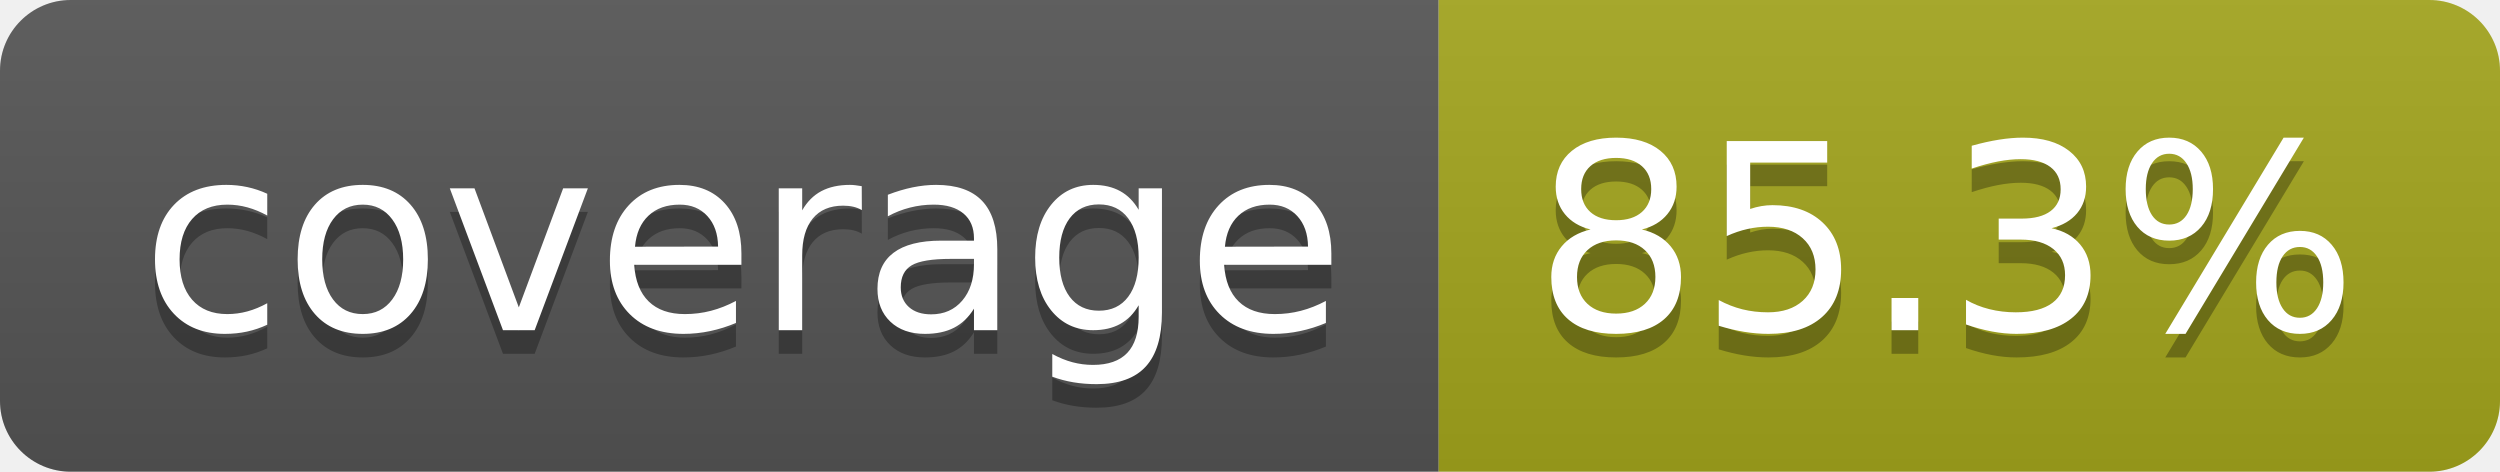
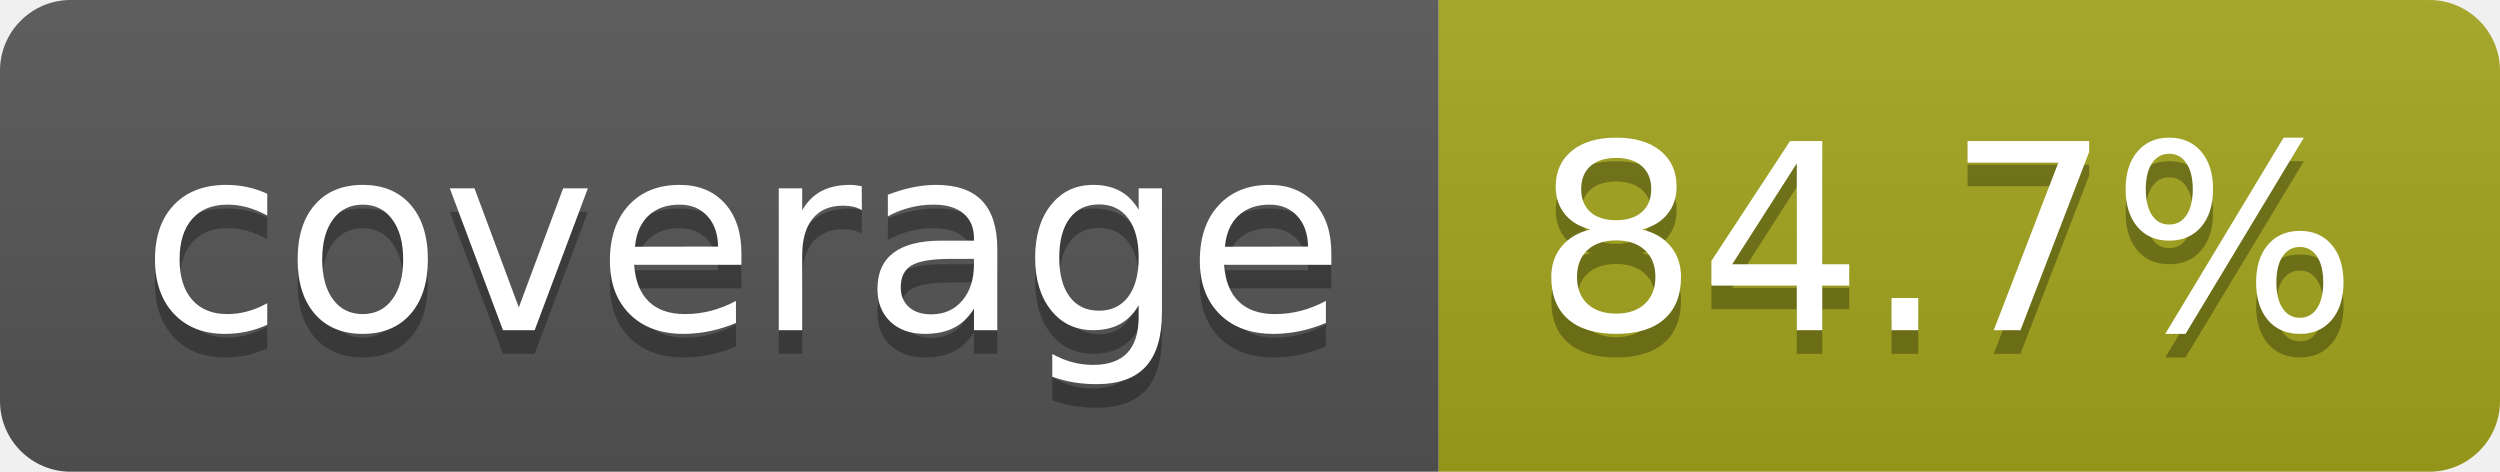
- <svg xmlns="http://www.w3.org/2000/svg" width="106" height="20" role="img" aria-label="coverage: 85.3%">
+ <svg xmlns="http://www.w3.org/2000/svg" width="106" height="20" role="img" aria-label="coverage: 84.7%">
  <linearGradient id="s" x2="0" y2="100%">
    <stop offset="0" stop-color="#bbb" stop-opacity=".1" />
    <stop offset="1" stop-opacity=".1" />
  </linearGradient>
  <clipPath id="r">
    <rect width="106" height="20" rx="3" fill="#fff" />
  </clipPath>
  <g clip-path="url(#r)">
    <rect width="61" height="20" fill="#555" />
    <rect x="61" width="45" height="20" fill="#a4a61d" />
    <rect width="106" height="20" fill="url(#s)" />
  </g>
  <g fill="#fff" text-anchor="middle" font-family="Verdana,Geneva,DejaVu Sans,sans-serif" text-rendering="geometricPrecision" font-size="110">
    <text aria-hidden="true" x="315" y="150" fill="#010101" fill-opacity=".3" transform="scale(.1)" textLength="510">coverage</text>
    <text x="315" y="140" transform="scale(.1)" fill="#fff" textLength="510">coverage</text>
-     <text aria-hidden="true" x="825" y="150" fill="#010101" fill-opacity=".3" transform="scale(.1)" textLength="350">85.3%</text>
-     <text x="825" y="140" transform="scale(.1)" fill="#fff" textLength="350">85.3%</text>
+     <text aria-hidden="true" x="825" y="150" fill="#010101" fill-opacity=".3" transform="scale(.1)" textLength="350">84.7%</text>
+     <text x="825" y="140" transform="scale(.1)" fill="#fff" textLength="350">84.7%</text>
  </g>
</svg>
